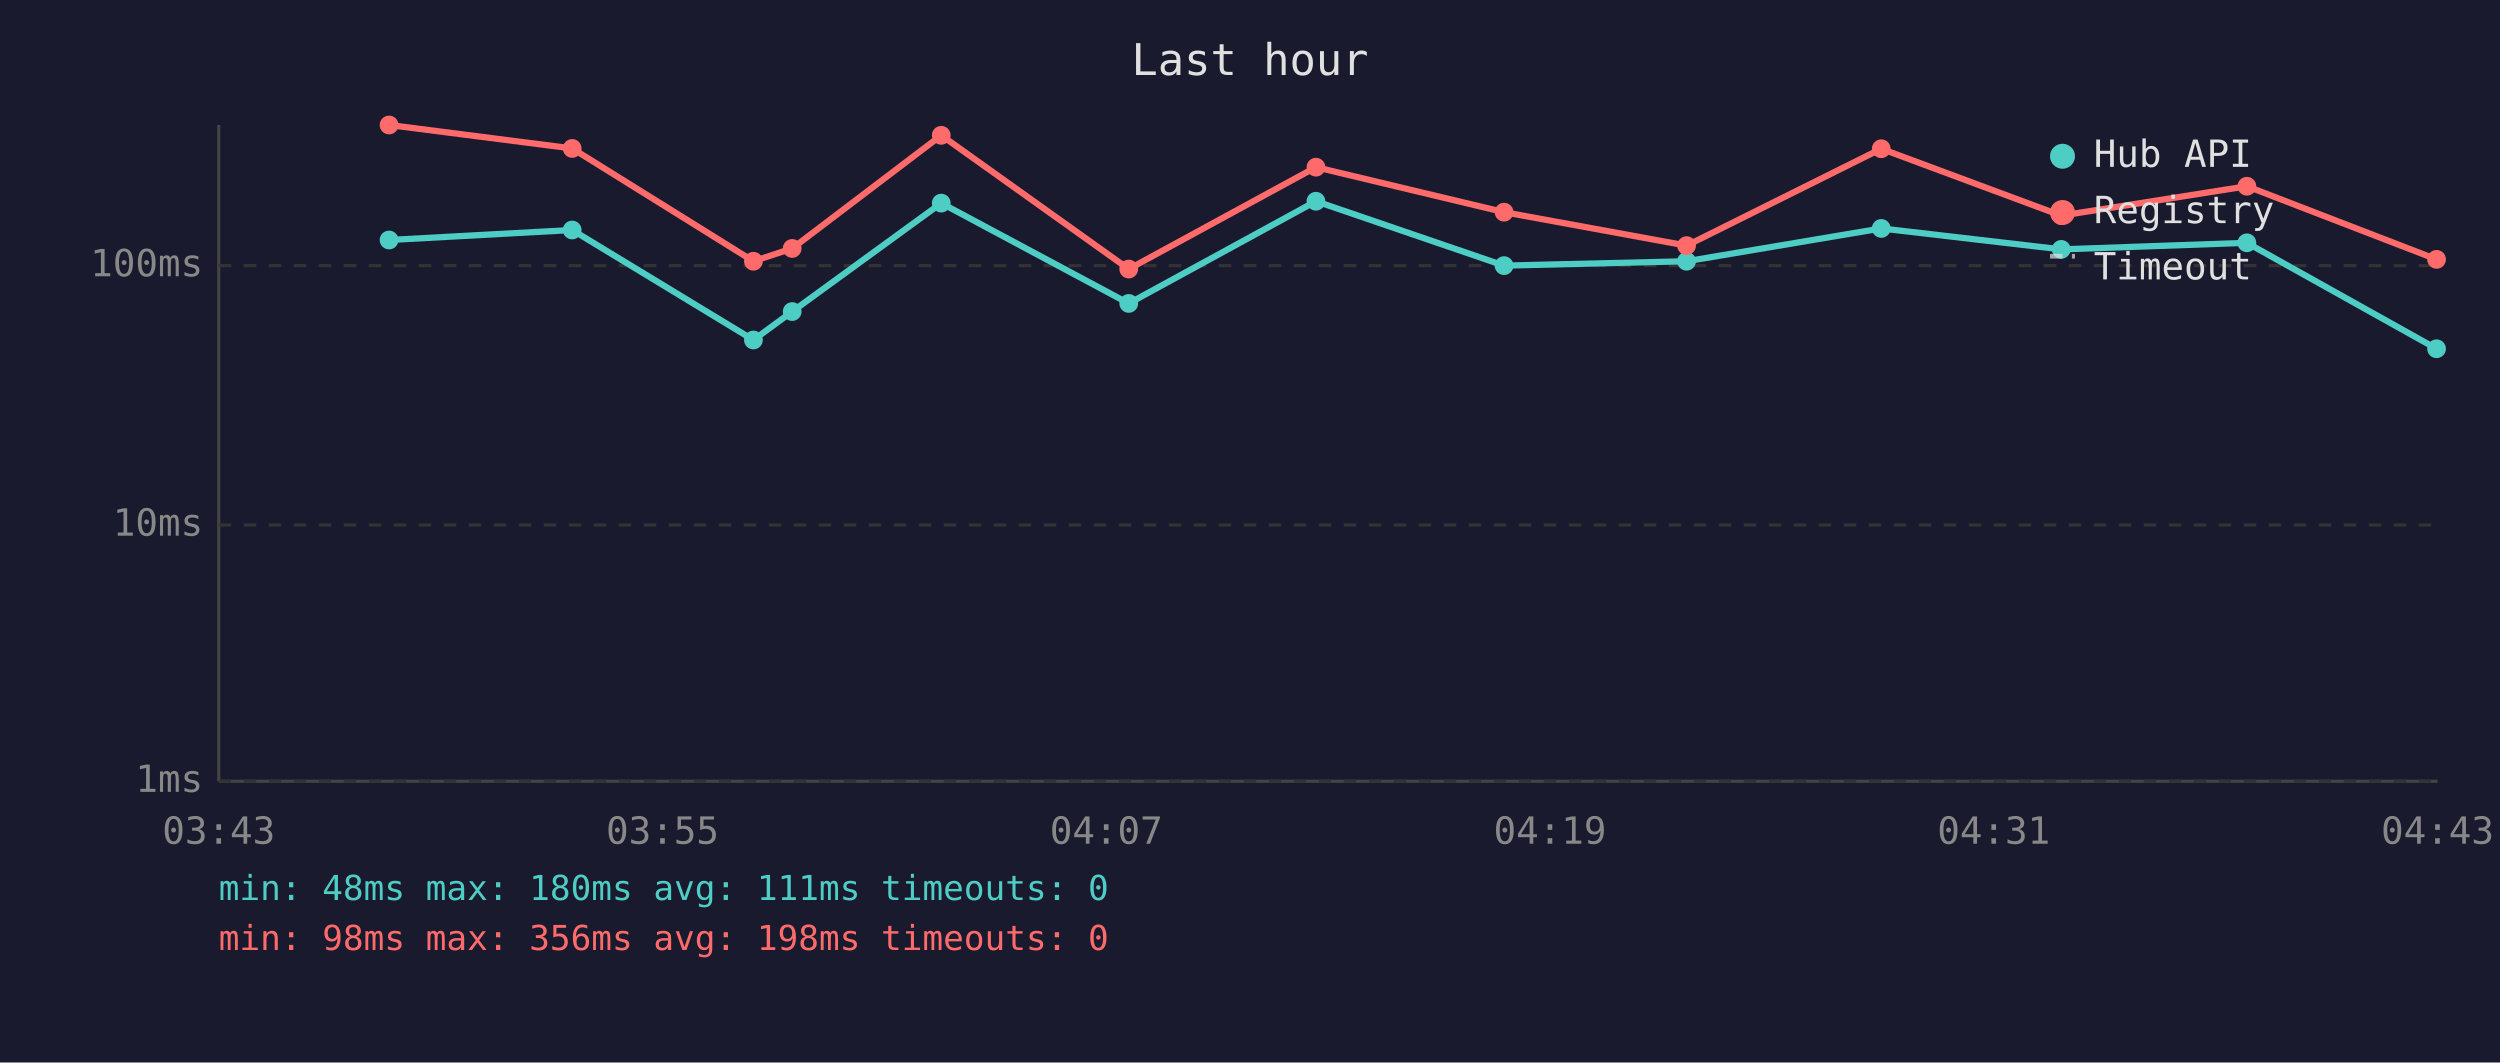
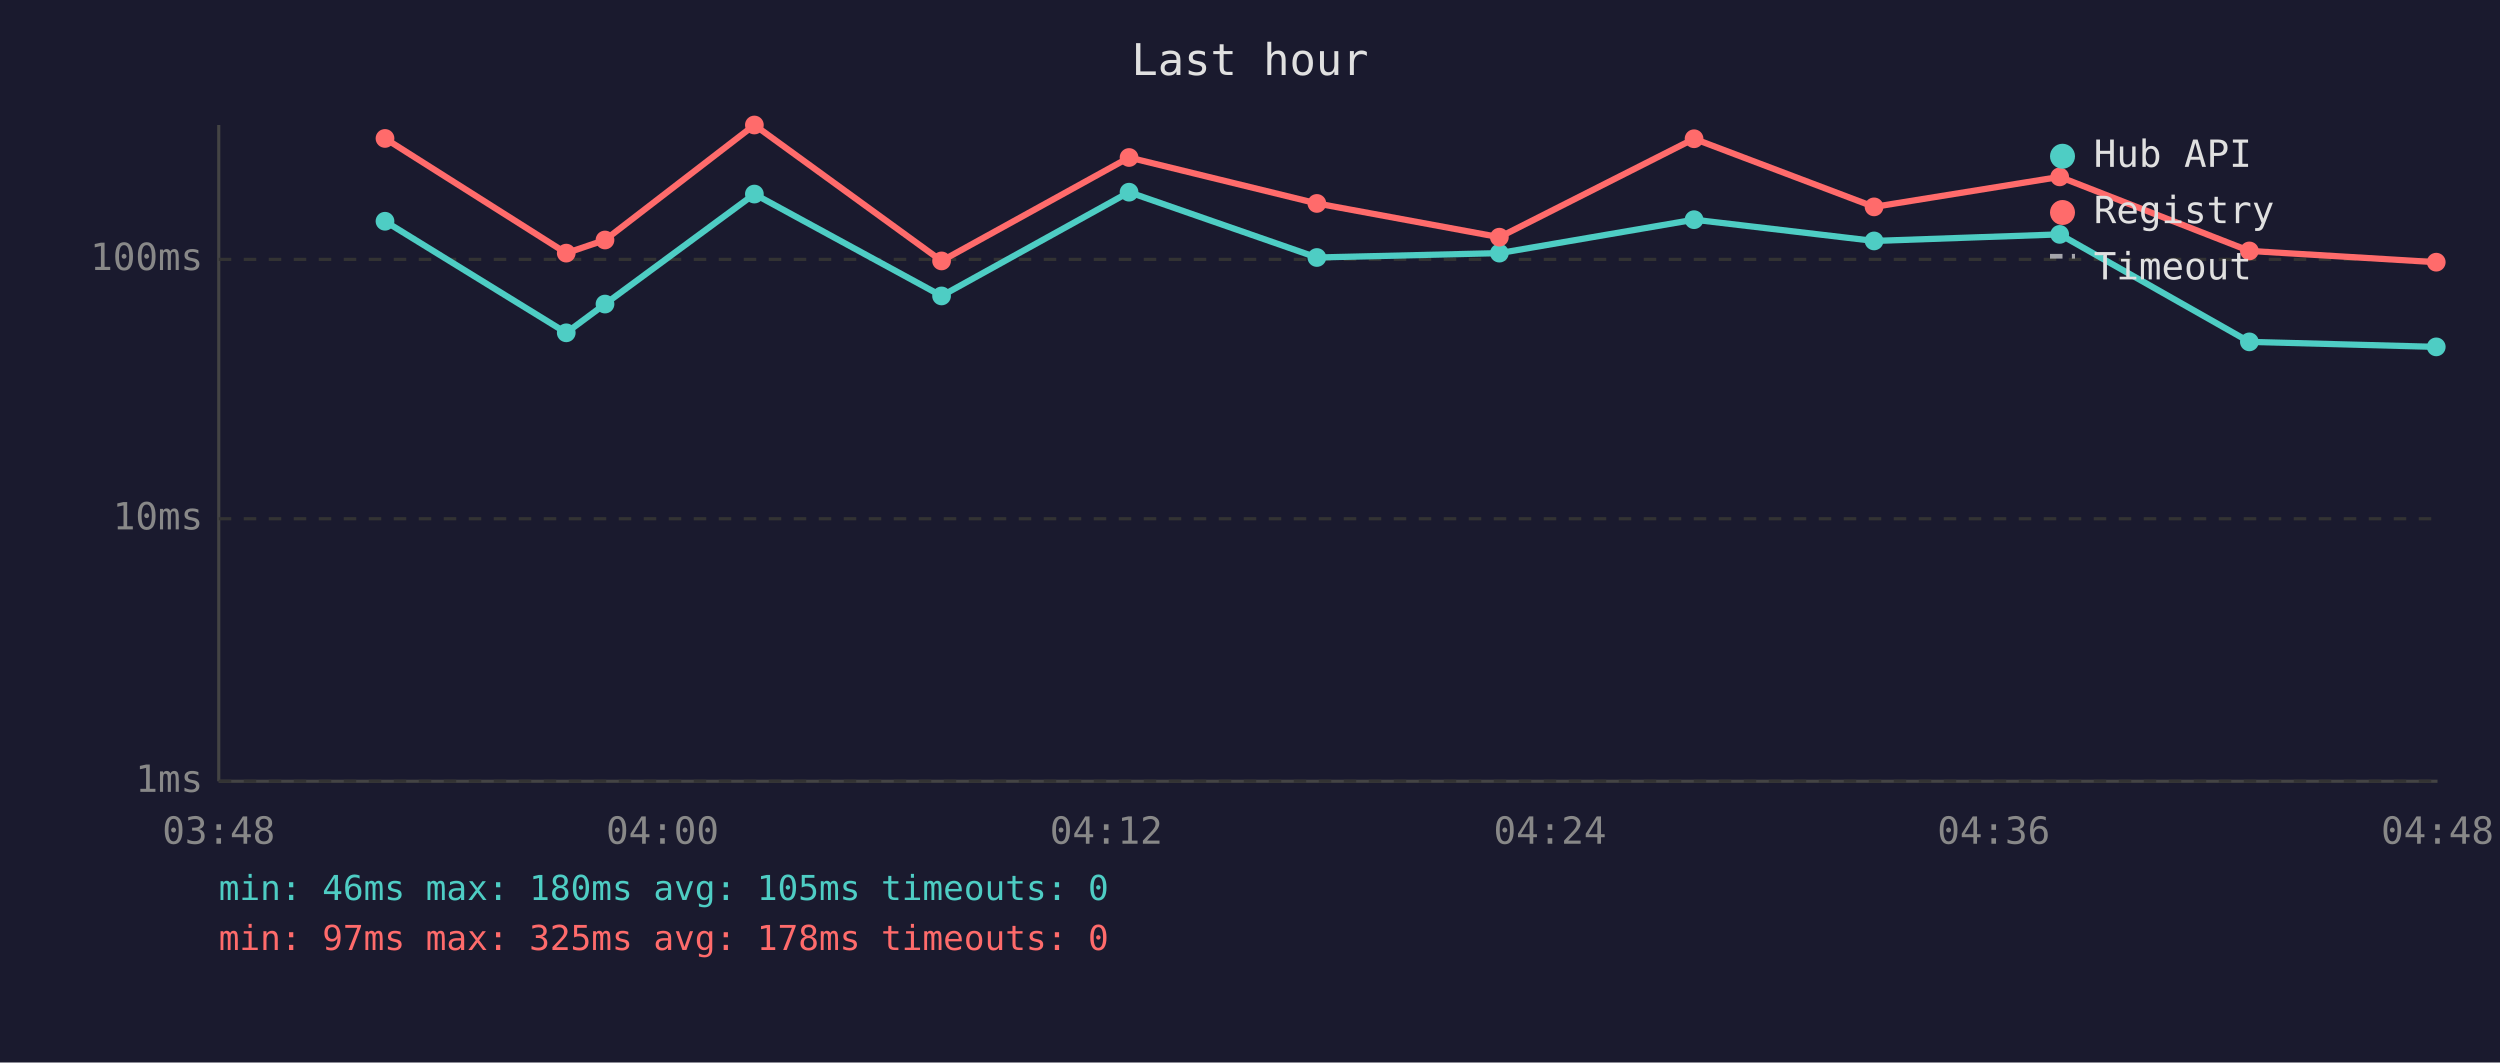
<svg xmlns="http://www.w3.org/2000/svg" viewBox="0 0 800 340" font-family="monospace" font-size="12">
  <rect width="800" height="340" fill="#1a1a2e" />
  <text x="400" y="24" fill="#e0e0e0" font-size="14" text-anchor="middle">Last hour</text>
  <line x1="70" y1="40" x2="70" y2="250" stroke="#444" stroke-width="1" />
  <line x1="70" y1="250" x2="780" y2="250" stroke="#444" stroke-width="1" />
  <line x1="70" y1="250" x2="780" y2="250" stroke="#333" stroke-width="1" stroke-dasharray="4" />
  <text x="65" y="250" fill="#888" text-anchor="end" dominant-baseline="middle">1ms</text>
-   <line x1="70" y1="168" x2="780" y2="168" stroke="#333" stroke-width="1" stroke-dasharray="4" />
-   <text x="65" y="168" fill="#888" text-anchor="end" dominant-baseline="middle">10ms</text>
-   <line x1="70" y1="85" x2="780" y2="85" stroke="#333" stroke-width="1" stroke-dasharray="4" />
-   <text x="65" y="85" fill="#888" text-anchor="end" dominant-baseline="middle">100ms</text>
-   <text x="70" y="270" fill="#888" text-anchor="middle">03:43</text>
-   <text x="212" y="270" fill="#888" text-anchor="middle">03:55</text>
-   <text x="354" y="270" fill="#888" text-anchor="middle">04:07</text>
-   <text x="496" y="270" fill="#888" text-anchor="middle">04:19</text>
-   <text x="638" y="270" fill="#888" text-anchor="middle">04:31</text>
-   <text x="780" y="270" fill="#888" text-anchor="middle">04:43</text>
-   <polyline points="124.5,76.8 183.1,73.6 241.1,108.8 253.5,99.7 301.2,65.0 361.2,97.1 421.1,64.4 481.3,85.0 539.7,83.6 602.0,73.1 659.6,79.8 719.0,77.7 779.7,111.6" fill="none" stroke="#4ecdc4" stroke-width="2" opacity="1" />
-   <circle cx="124.5" cy="76.8" r="3" fill="#4ecdc4" />
-   <circle cx="183.1" cy="73.6" r="3" fill="#4ecdc4" />
-   <circle cx="241.1" cy="108.8" r="3" fill="#4ecdc4" />
-   <circle cx="253.5" cy="99.7" r="3" fill="#4ecdc4" />
-   <circle cx="301.2" cy="65.0" r="3" fill="#4ecdc4" />
-   <circle cx="361.2" cy="97.1" r="3" fill="#4ecdc4" />
-   <circle cx="421.1" cy="64.4" r="3" fill="#4ecdc4" />
-   <circle cx="481.3" cy="85.0" r="3" fill="#4ecdc4" />
-   <circle cx="539.7" cy="83.6" r="3" fill="#4ecdc4" />
-   <circle cx="602.0" cy="73.1" r="3" fill="#4ecdc4" />
-   <circle cx="659.6" cy="79.8" r="3" fill="#4ecdc4" />
-   <circle cx="719.0" cy="77.7" r="3" fill="#4ecdc4" />
-   <circle cx="779.7" cy="111.6" r="3" fill="#4ecdc4" />
-   <polyline points="124.5,40.0 183.1,47.5 241.1,83.6 253.5,79.5 301.2,43.3 361.2,86.1 421.1,53.5 481.3,67.9 539.7,78.6 602.0,47.6 659.6,69.0 719.0,59.6 779.7,83.0" fill="none" stroke="#ff6b6b" stroke-width="2" opacity="1" />
-   <circle cx="124.5" cy="40.0" r="3" fill="#ff6b6b" />
-   <circle cx="183.1" cy="47.5" r="3" fill="#ff6b6b" />
-   <circle cx="241.1" cy="83.6" r="3" fill="#ff6b6b" />
-   <circle cx="253.5" cy="79.5" r="3" fill="#ff6b6b" />
-   <circle cx="301.2" cy="43.3" r="3" fill="#ff6b6b" />
-   <circle cx="361.2" cy="86.1" r="3" fill="#ff6b6b" />
-   <circle cx="421.1" cy="53.5" r="3" fill="#ff6b6b" />
-   <circle cx="481.3" cy="67.9" r="3" fill="#ff6b6b" />
-   <circle cx="539.7" cy="78.6" r="3" fill="#ff6b6b" />
-   <circle cx="602.0" cy="47.6" r="3" fill="#ff6b6b" />
-   <circle cx="659.6" cy="69.0" r="3" fill="#ff6b6b" />
-   <circle cx="719.0" cy="59.6" r="3" fill="#ff6b6b" />
-   <circle cx="779.7" cy="83.0" r="3" fill="#ff6b6b" />
+   <line x1="70" y1="166" x2="780" y2="166" stroke="#333" stroke-width="1" stroke-dasharray="4" />
+   <text x="65" y="166" fill="#888" text-anchor="end" dominant-baseline="middle">10ms</text>
+   <line x1="70" y1="83" x2="780" y2="83" stroke="#333" stroke-width="1" stroke-dasharray="4" />
+   <text x="65" y="83" fill="#888" text-anchor="end" dominant-baseline="middle">100ms</text>
+   <text x="70" y="270" fill="#888" text-anchor="middle">03:48</text>
+   <text x="212" y="270" fill="#888" text-anchor="middle">04:00</text>
+   <text x="354" y="270" fill="#888" text-anchor="middle">04:12</text>
+   <text x="496" y="270" fill="#888" text-anchor="middle">04:24</text>
+   <text x="638" y="270" fill="#888" text-anchor="middle">04:36</text>
+   <text x="780" y="270" fill="#888" text-anchor="middle">04:48</text>
+   <polyline points="123.2,70.8 181.2,106.5 193.6,97.3 241.4,62.1 301.3,94.7 361.3,61.5 421.4,82.4 479.8,81.0 542.1,70.3 599.7,77.1 659.1,75.0 719.8,109.4 779.6,111.0" fill="none" stroke="#4ecdc4" stroke-width="2" opacity="1" />
+   <circle cx="123.2" cy="70.8" r="3" fill="#4ecdc4" />
+   <circle cx="181.2" cy="106.5" r="3" fill="#4ecdc4" />
+   <circle cx="193.6" cy="97.3" r="3" fill="#4ecdc4" />
+   <circle cx="241.4" cy="62.1" r="3" fill="#4ecdc4" />
+   <circle cx="301.3" cy="94.7" r="3" fill="#4ecdc4" />
+   <circle cx="361.3" cy="61.5" r="3" fill="#4ecdc4" />
+   <circle cx="421.4" cy="82.4" r="3" fill="#4ecdc4" />
+   <circle cx="479.8" cy="81.0" r="3" fill="#4ecdc4" />
+   <circle cx="542.1" cy="70.3" r="3" fill="#4ecdc4" />
+   <circle cx="599.7" cy="77.1" r="3" fill="#4ecdc4" />
+   <circle cx="659.1" cy="75.0" r="3" fill="#4ecdc4" />
+   <circle cx="719.8" cy="109.4" r="3" fill="#4ecdc4" />
+   <circle cx="779.6" cy="111.0" r="3" fill="#4ecdc4" />
+   <polyline points="123.2,44.3 181.2,81.0 193.6,76.8 241.4,40.0 301.3,83.5 361.3,50.4 421.4,65.1 479.8,75.9 542.1,44.4 599.7,66.2 659.1,56.6 719.8,80.3 779.6,83.9" fill="none" stroke="#ff6b6b" stroke-width="2" opacity="1" />
+   <circle cx="123.2" cy="44.3" r="3" fill="#ff6b6b" />
+   <circle cx="181.2" cy="81.0" r="3" fill="#ff6b6b" />
+   <circle cx="193.6" cy="76.8" r="3" fill="#ff6b6b" />
+   <circle cx="241.4" cy="40.0" r="3" fill="#ff6b6b" />
+   <circle cx="301.3" cy="83.5" r="3" fill="#ff6b6b" />
+   <circle cx="361.3" cy="50.4" r="3" fill="#ff6b6b" />
+   <circle cx="421.4" cy="65.1" r="3" fill="#ff6b6b" />
+   <circle cx="479.8" cy="75.9" r="3" fill="#ff6b6b" />
+   <circle cx="542.1" cy="44.4" r="3" fill="#ff6b6b" />
+   <circle cx="599.7" cy="66.2" r="3" fill="#ff6b6b" />
+   <circle cx="659.1" cy="56.6" r="3" fill="#ff6b6b" />
+   <circle cx="719.8" cy="80.3" r="3" fill="#ff6b6b" />
+   <circle cx="779.6" cy="83.9" r="3" fill="#ff6b6b" />
  <circle cx="660" cy="50" r="4" fill="#4ecdc4" />
  <text x="670" y="50" fill="#e0e0e0" dominant-baseline="middle">Hub API</text>
  <circle cx="660" cy="68" r="4" fill="#ff6b6b" />
  <text x="670" y="68" fill="#e0e0e0" dominant-baseline="middle">Registry</text>
  <line x1="656" y1="82" x2="664" y2="82" stroke="#e0e0e0" stroke-width="1.5" stroke-dasharray="4,3" opacity="0.7" />
  <text x="670" y="86" fill="#e0e0e0" dominant-baseline="middle">Timeout</text>
-   <text x="70" y="288" fill="#4ecdc4" font-size="11">min: 48ms  max: 180ms  avg: 111ms  timeouts: 0</text>
-   <text x="70" y="304" fill="#ff6b6b" font-size="11">min: 98ms  max: 356ms  avg: 198ms  timeouts: 0</text>
+   <text x="70" y="288" fill="#4ecdc4" font-size="11">min: 46ms  max: 180ms  avg: 105ms  timeouts: 0</text>
+   <text x="70" y="304" fill="#ff6b6b" font-size="11">min: 97ms  max: 325ms  avg: 178ms  timeouts: 0</text>
</svg>
